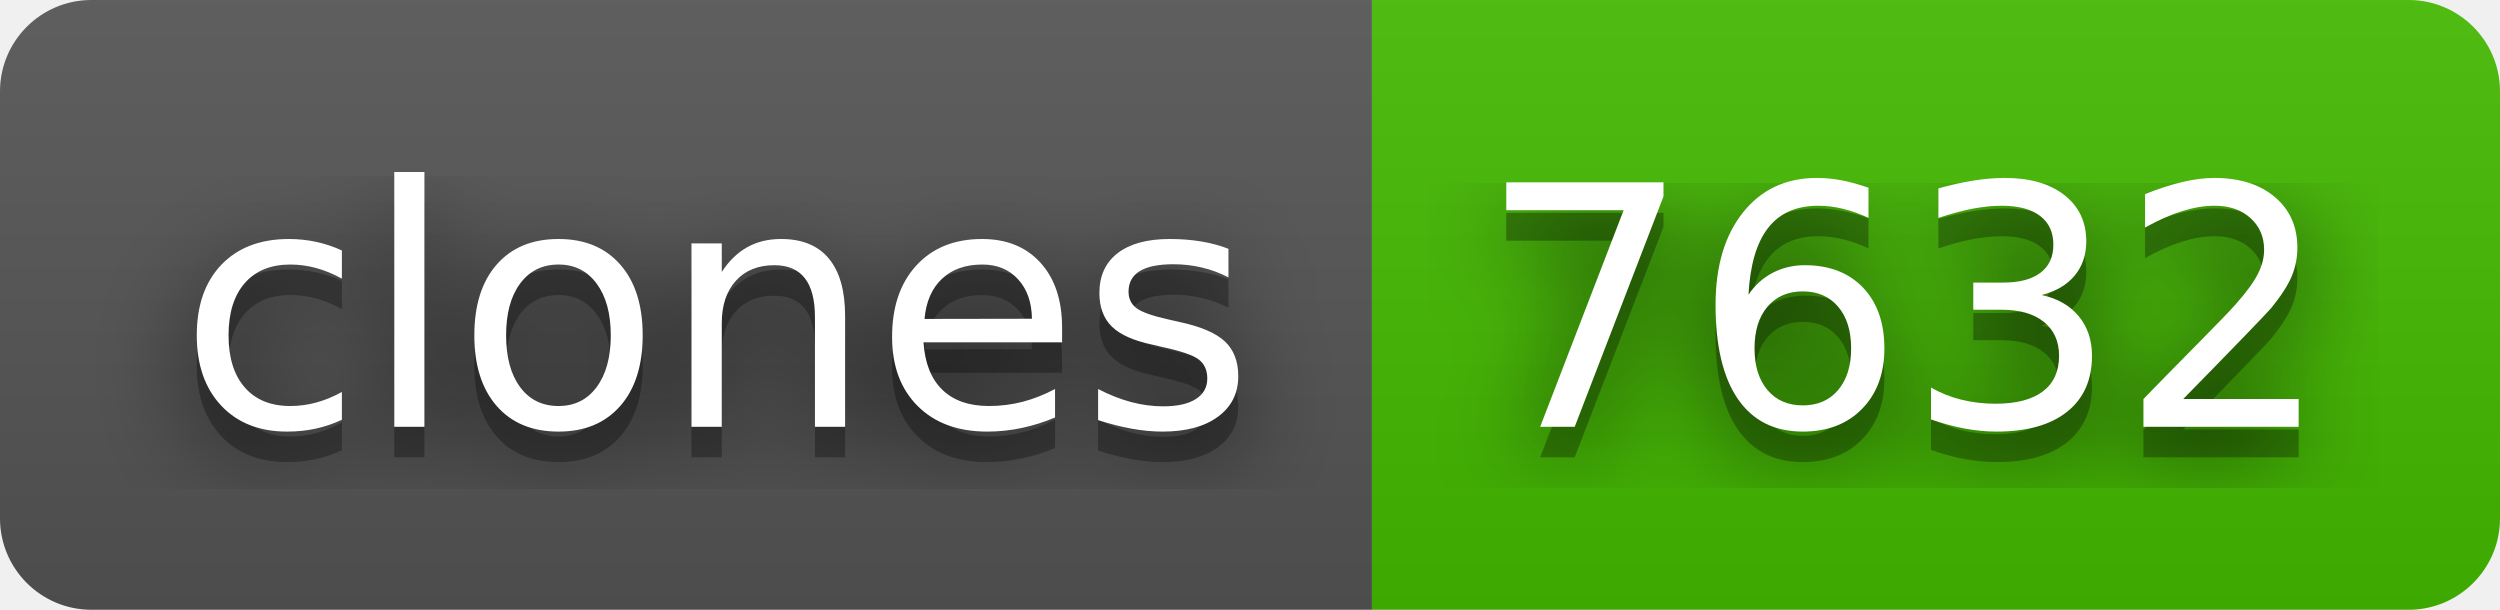
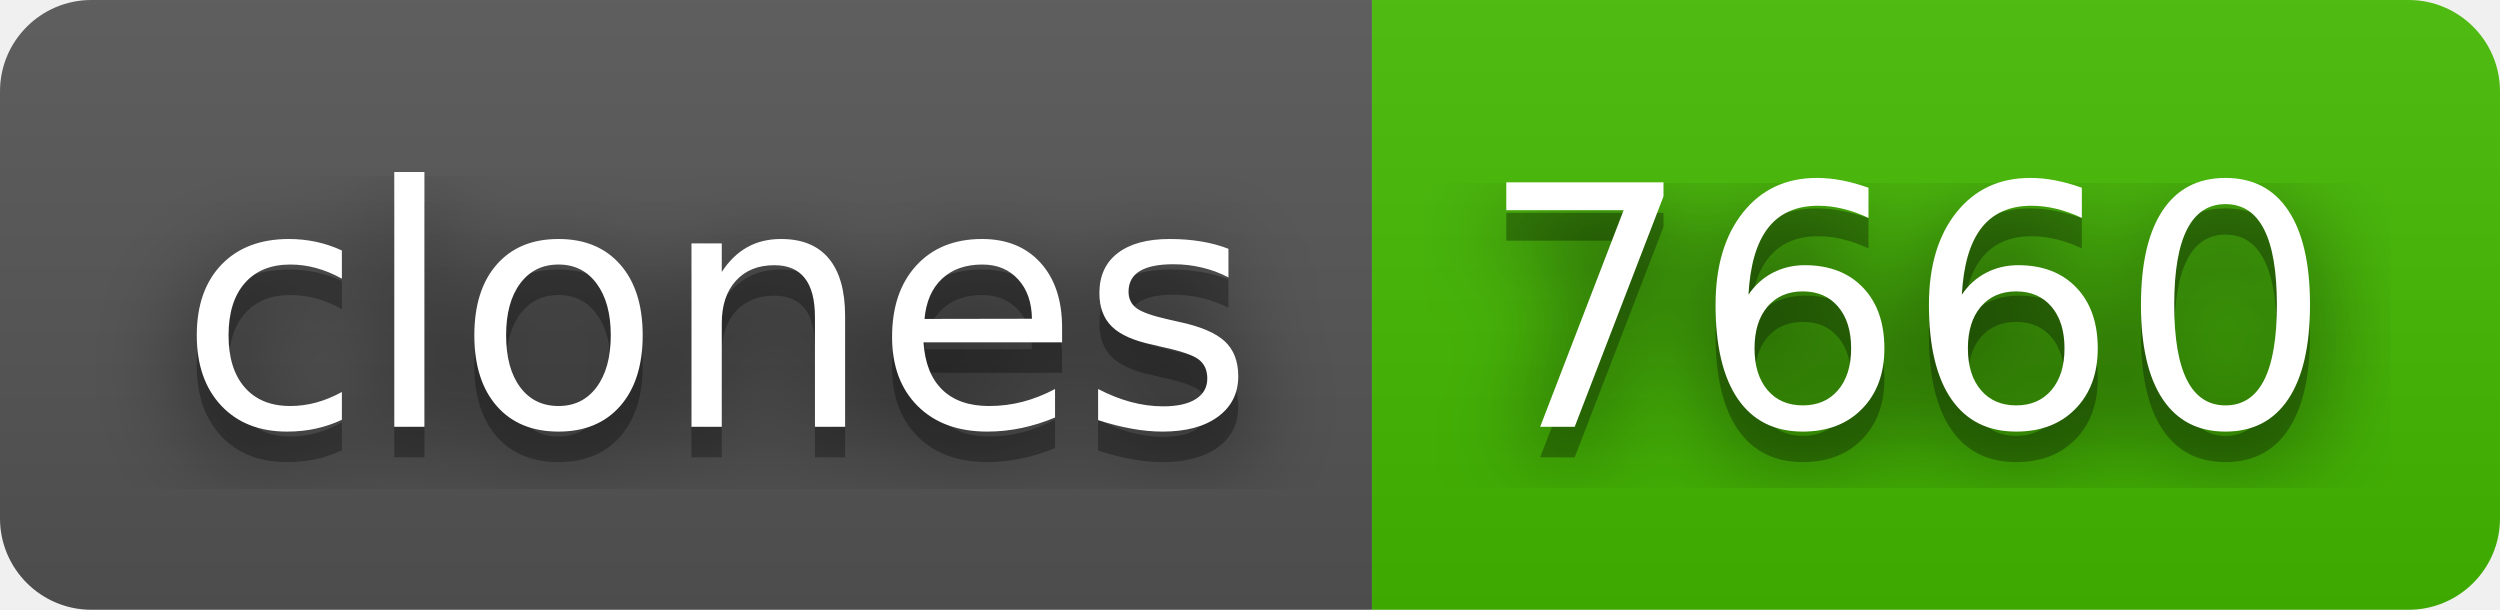
- <svg xmlns="http://www.w3.org/2000/svg" width="82" height="20" role="img" aria-label="clones: 7632">
+ <svg xmlns="http://www.w3.org/2000/svg" width="82" height="20" role="img" aria-label="clones: 7660">
  <filter id="blur">
    <feGaussianBlur stdDeviation="16" />
  </filter>
  <linearGradient id="s" x2="0" y2="100%">
    <stop offset="0" stop-color="#bbb" stop-opacity=".1" />
    <stop offset="1" stop-opacity=".1" />
  </linearGradient>
  <clipPath id="r">
    <rect width="82" height="20" rx="3" />
  </clipPath>
  <g clip-path="url(#r)">
    <rect width="45" height="20" fill="#555" />
    <rect x="45" width="37" height="20" fill="#4b0" />
    <rect width="82" height="20" fill="url(#s)" />
  </g>
  <g fill="#fff" text-anchor="middle" font-family="Verdana,Geneva,DejaVu Sans,sans-serif" text-rendering="geometricPrecision" font-size="110">
    <g transform="scale(.1)">
      <g aria-hidden="true" fill="#010101">
        <text x="235" y="150" fill-opacity=".8" filter="url(#blur)" textLength="350">clones</text>
        <text x="235" y="150" fill-opacity=".3" textLength="350">clones</text>
      </g>
      <text x="235" y="140" textLength="350">clones</text>
    </g>
    <g transform="scale(.1)">
      <g aria-hidden="true" fill="#010101">
-         <text x="625" y="150" fill-opacity=".8" filter="url(#blur)" textLength="270">7632</text>
-         <text x="625" y="150" fill-opacity=".3" textLength="270">7632</text>
+         <text x="625" y="150" fill-opacity=".8" filter="url(#blur)" textLength="270">7660</text>
+         <text x="625" y="150" fill-opacity=".3" textLength="270">7660</text>
      </g>
-       <text x="625" y="140" textLength="270">7632</text>
+       <text x="625" y="140" textLength="270">7660</text>
    </g>
  </g>
</svg>
